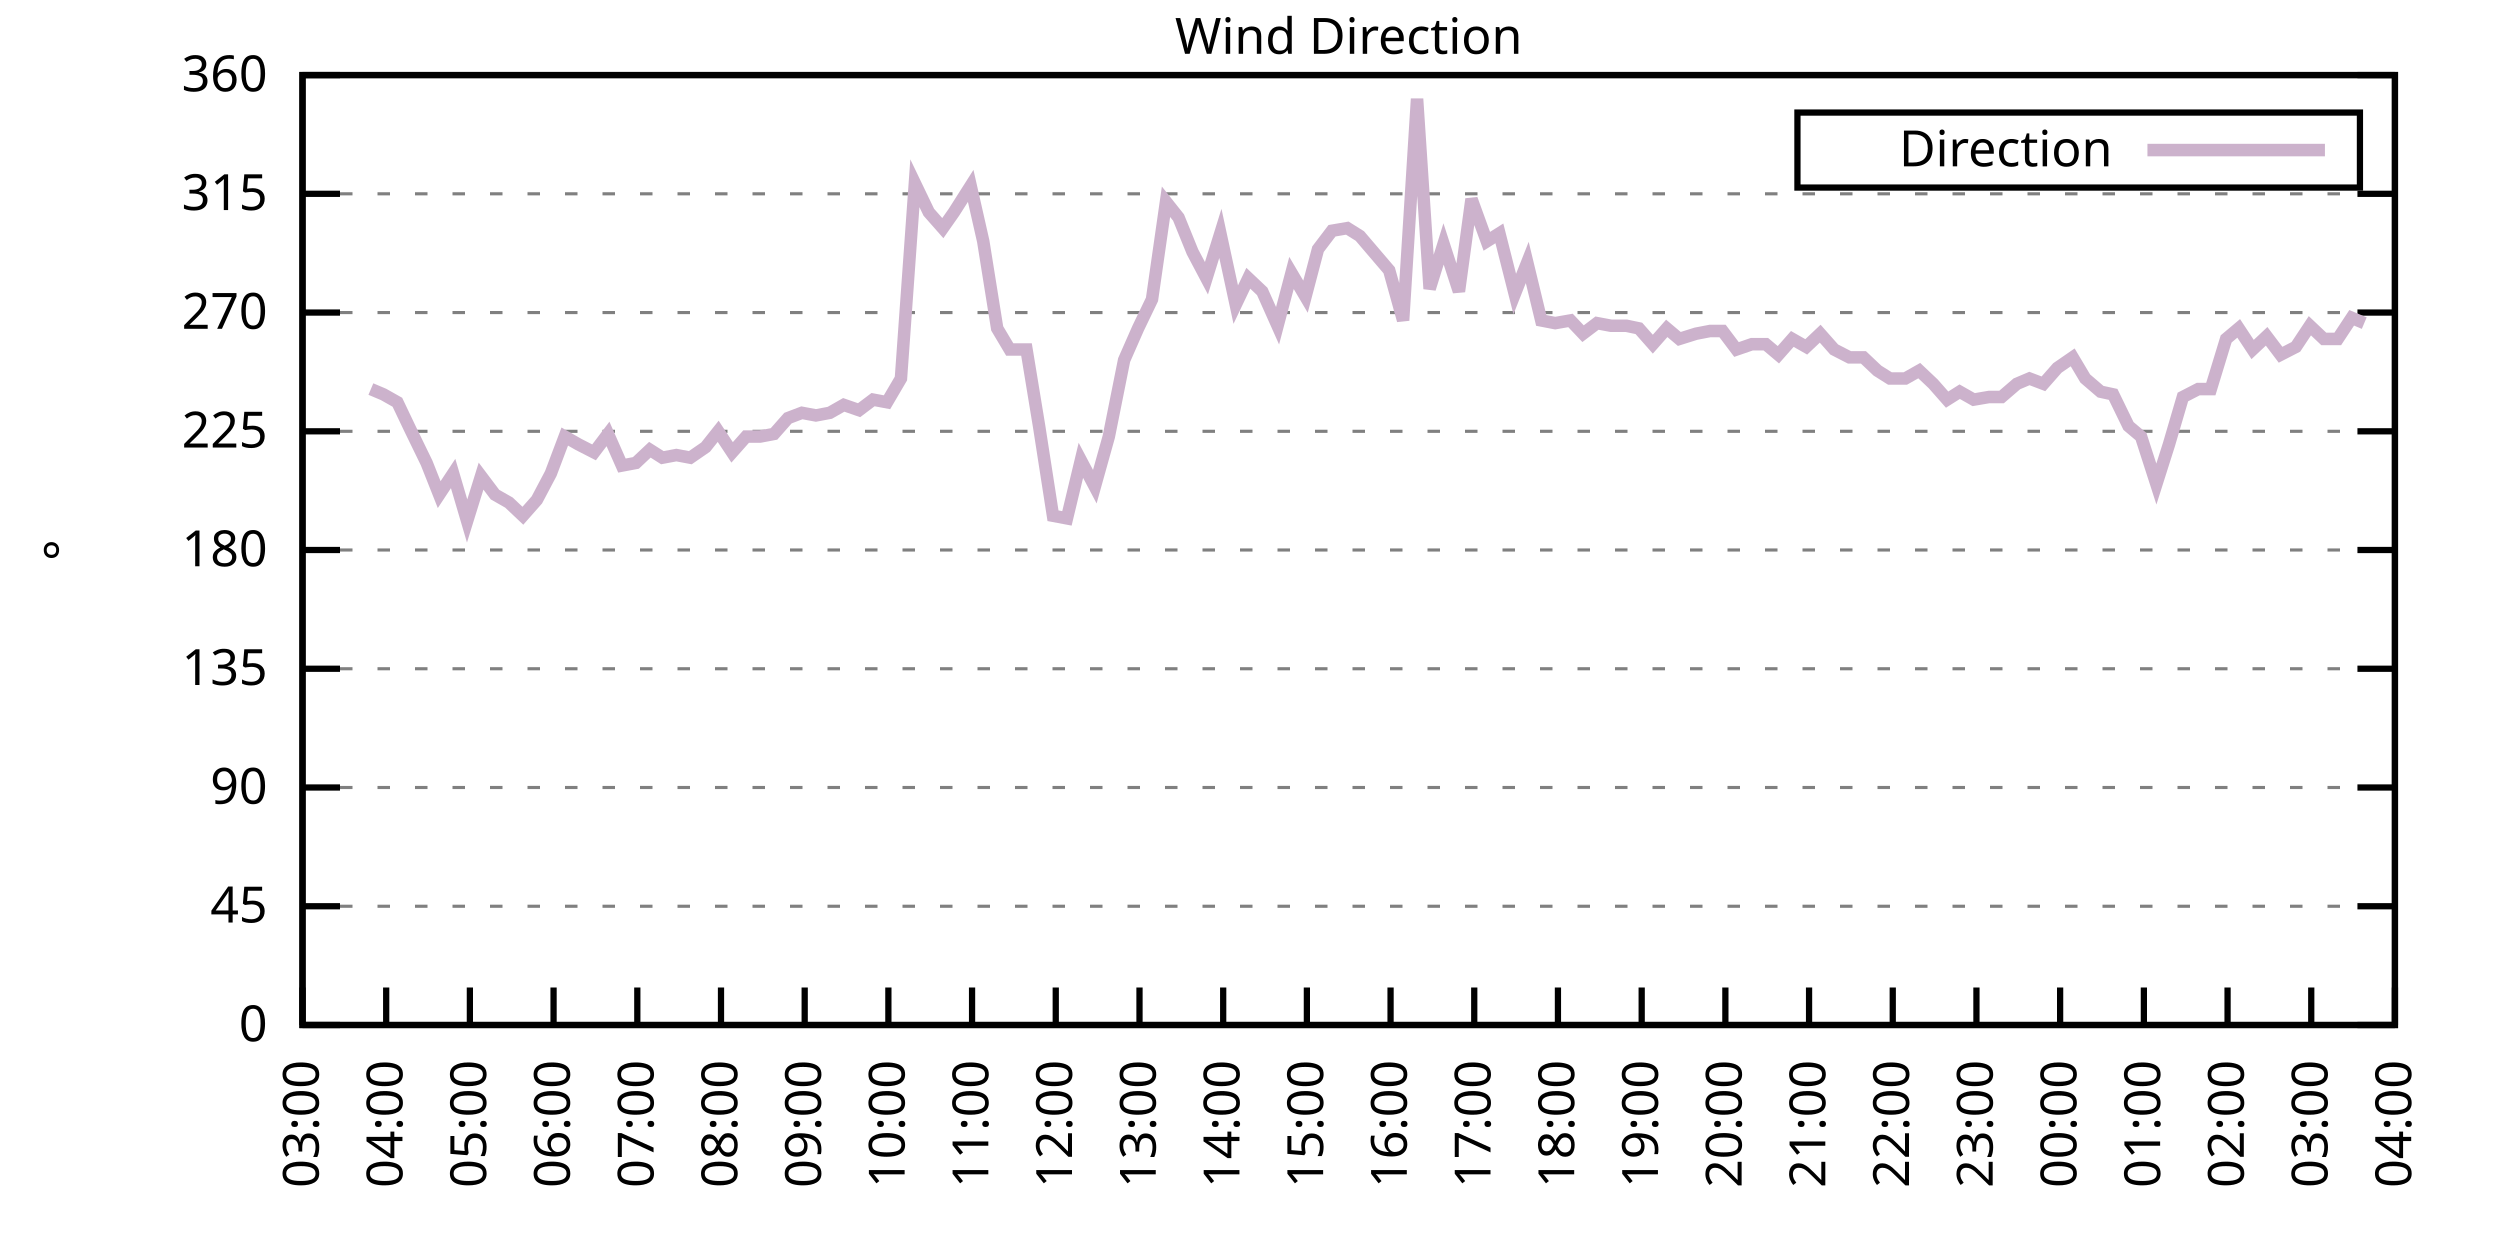
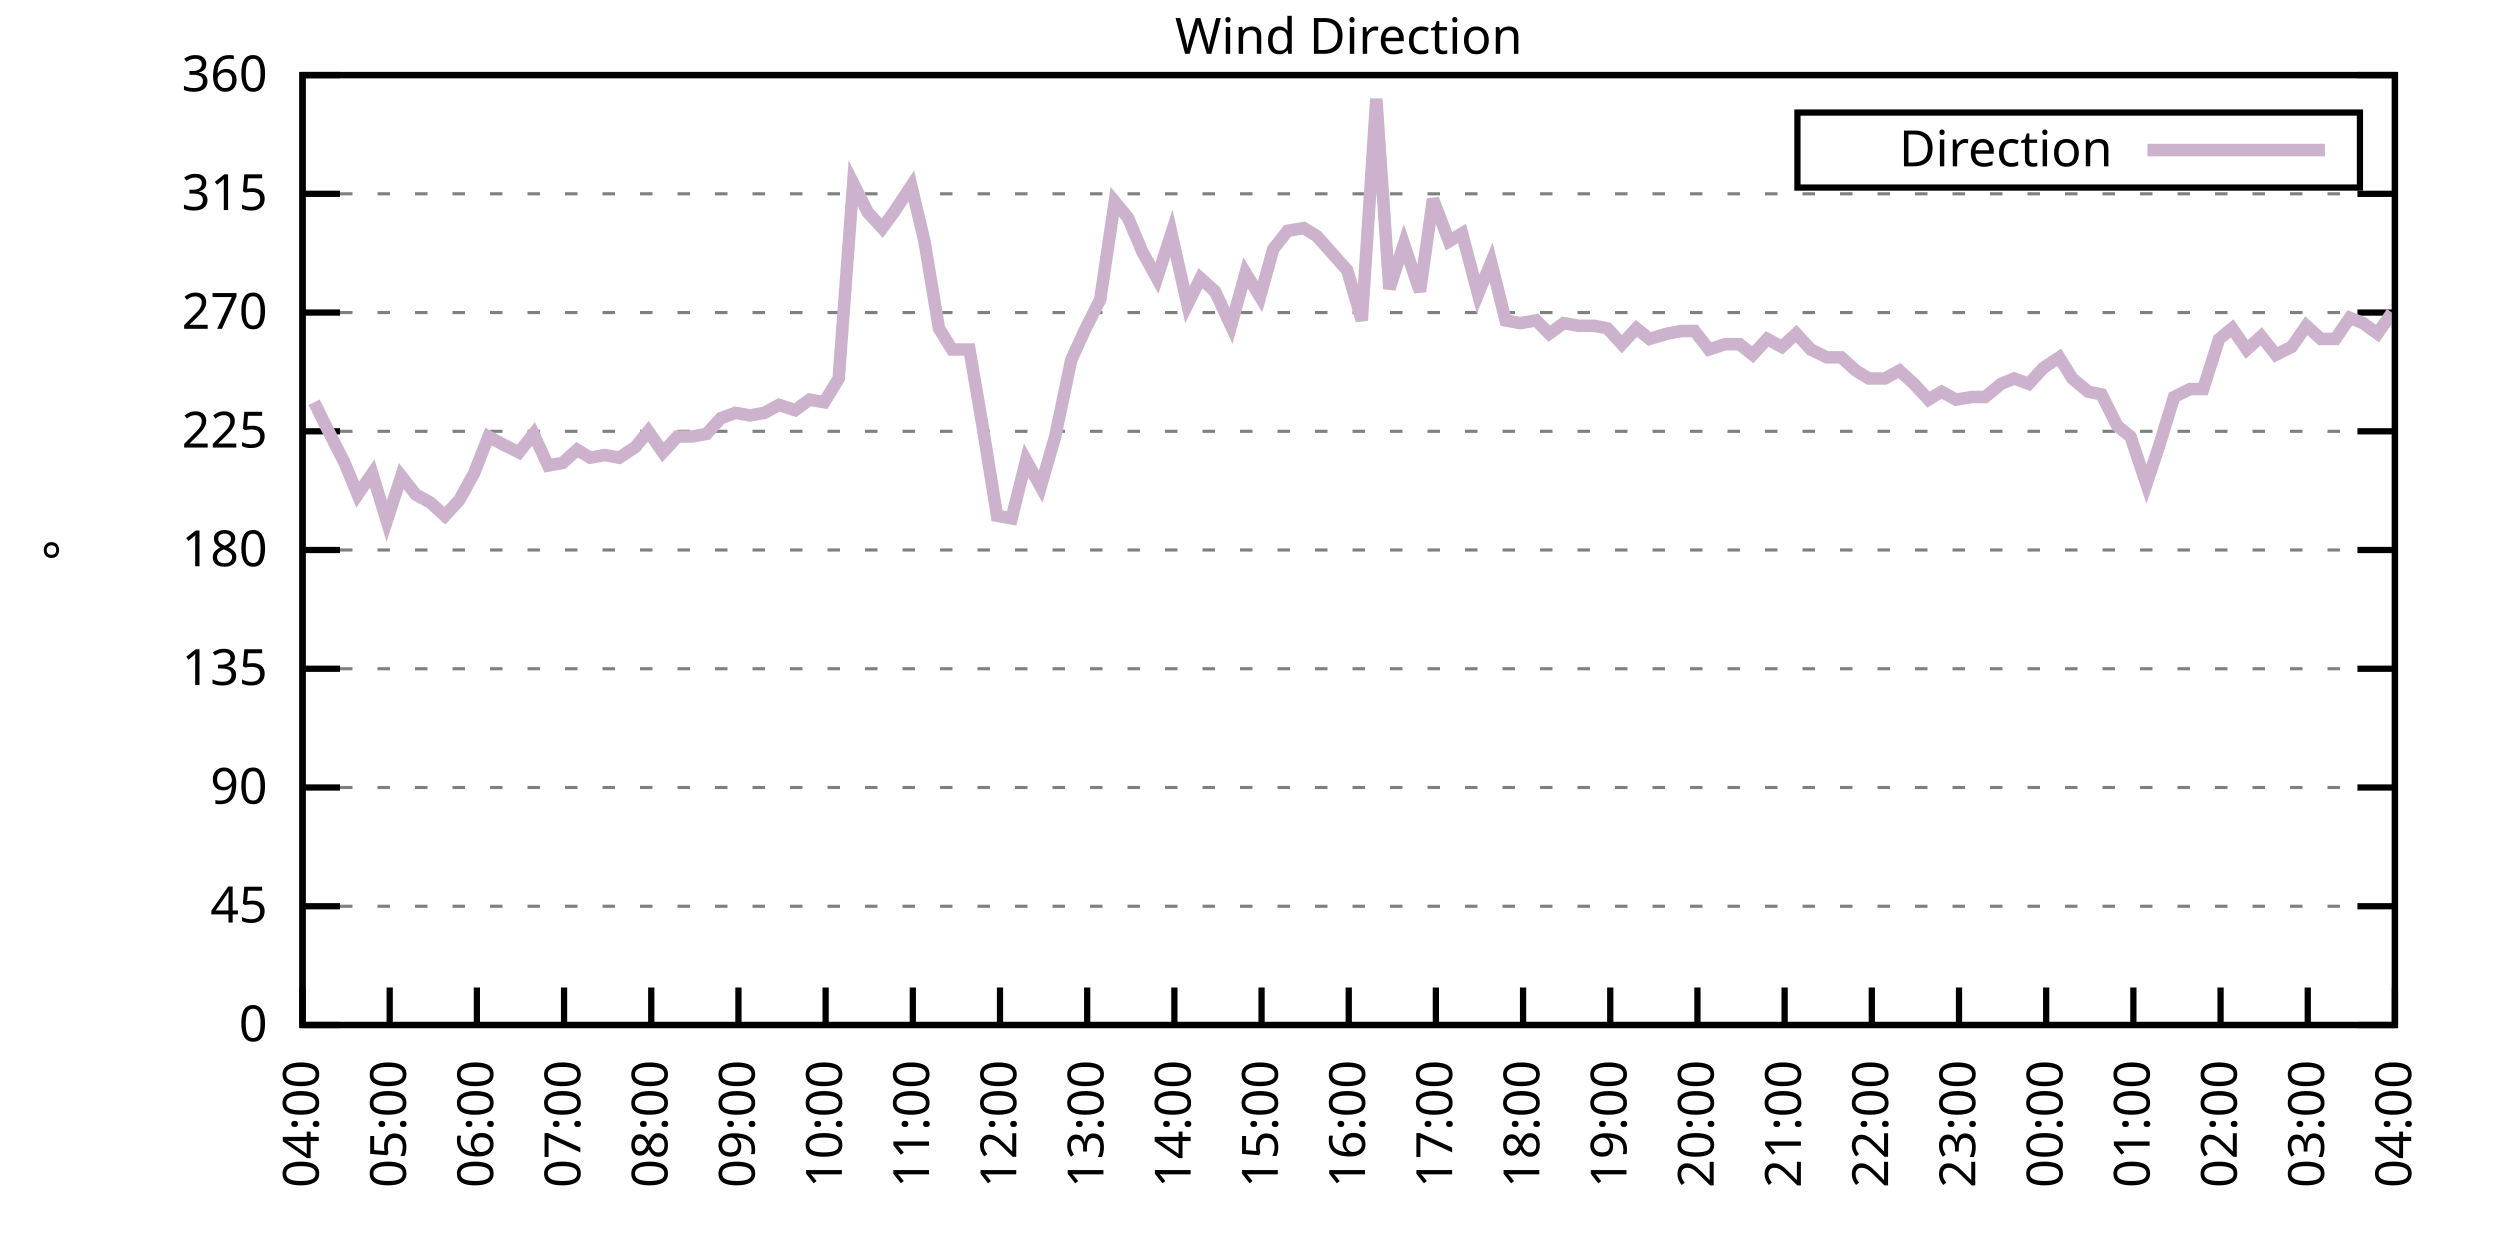
<svg xmlns="http://www.w3.org/2000/svg" xmlns:xlink="http://www.w3.org/1999/xlink" width="400" height="200" viewBox="0 0 400 200">
  <g id="gnuplot_canvas">
    <rect x="0" y="0" width="400" height="200" fill="none" />
    <defs>
      <circle id="gpDot" r="0.5" stroke-width="0.5" stroke="currentColor" />
      <path id="gpPt0" stroke-width="0.333" stroke="currentColor" d="M-1,0 h2 M0,-1 v2" />
      <path id="gpPt1" stroke-width="0.333" stroke="currentColor" d="M-1,-1 L1,1 M1,-1 L-1,1" />
      <path id="gpPt2" stroke-width="0.333" stroke="currentColor" d="M-1,0 L1,0 M0,-1 L0,1 M-1,-1 L1,1 M-1,1 L1,-1" />
      <rect id="gpPt3" stroke-width="0.333" stroke="currentColor" x="-1" y="-1" width="2" height="2" />
      <rect id="gpPt4" stroke-width="0.333" stroke="currentColor" fill="currentColor" x="-1" y="-1" width="2" height="2" />
      <circle id="gpPt5" stroke-width="0.333" stroke="currentColor" cx="0" cy="0" r="1" />
      <use xlink:href="#gpPt5" id="gpPt6" fill="currentColor" stroke="none" />
      <path id="gpPt7" stroke-width="0.333" stroke="currentColor" d="M0,-1.33 L-1.33,0.67 L1.33,0.67 z" />
      <use xlink:href="#gpPt7" id="gpPt8" fill="currentColor" stroke="none" />
      <use xlink:href="#gpPt7" id="gpPt9" stroke="currentColor" transform="rotate(180)" />
      <use xlink:href="#gpPt9" id="gpPt10" fill="currentColor" stroke="none" />
      <use xlink:href="#gpPt3" id="gpPt11" stroke="currentColor" transform="rotate(45)" />
      <use xlink:href="#gpPt11" id="gpPt12" fill="currentColor" stroke="none" />
      <path id="gpPt13" stroke-width="0.333" stroke="currentColor" d="M0,1.330 L1.265,0.411 L0.782,-1.067 L-0.782,-1.076 L-1.265,0.411 z" />
      <use xlink:href="#gpPt13" id="gpPt14" fill="currentColor" stroke="none" />
      <filter id="textbox" filterUnits="objectBoundingBox" x="0" y="0" height="1" width="1">
        <feFlood flood-color="white" flood-opacity="1" result="bgnd" />
        <feComposite in="SourceGraphic" in2="bgnd" operator="atop" />
      </filter>
      <filter id="greybox" filterUnits="objectBoundingBox" x="0" y="0" height="1" width="1">
        <feFlood flood-color="lightgrey" flood-opacity="1" result="grey" />
        <feComposite in="SourceGraphic" in2="grey" operator="atop" />
      </filter>
    </defs>
    <g fill="none" color="white" stroke="currentColor" stroke-width="1.00" stroke-linecap="butt" stroke-linejoin="miter">
</g>
    <g fill="none" color="black" stroke="currentColor" stroke-width="1.00" stroke-linecap="butt" stroke-linejoin="miter">
      <g stroke="none" shape-rendering="crispEdges">
        <polygon fill="rgb(255, 255, 255)" points="48.40,164.00 383.18,164.00 383.18,12.02 48.40,12.02 " />
      </g>
    </g>
    <g fill="none" color="black" stroke="currentColor" stroke-width="1.00" stroke-linecap="butt" stroke-linejoin="miter">
</g>
    <g fill="none" color="black" stroke="black" stroke-width="0.50" stroke-linecap="butt" stroke-linejoin="miter">
</g>
    <g fill="none" color="gray" stroke="currentColor" stroke-width="0.50" stroke-linecap="butt" stroke-linejoin="miter">
      <path stroke="gray" stroke-dasharray="2,4" class="gridline" d="M48.40,164.00 L383.19,164.00  " />
    </g>
    <g fill="none" color="gray" stroke="gray" stroke-width="1.00" stroke-linecap="butt" stroke-linejoin="miter">
</g>
    <g fill="none" color="black" stroke="currentColor" stroke-width="1.00" stroke-linecap="butt" stroke-linejoin="miter">
      <path stroke="black" d="M48.40,164.00 L54.40,164.00 M383.19,164.00 L377.19,164.00  " />
      <g transform="translate(42.80,166.60)" stroke="none" fill="black" font-family="Sans" font-size="8.00" text-anchor="end">
        <text>
          <tspan font-family="Sans"> 0</tspan>
        </text>
      </g>
    </g>
    <g fill="none" color="black" stroke="currentColor" stroke-width="1.00" stroke-linecap="butt" stroke-linejoin="miter">
</g>
    <g fill="none" color="black" stroke="black" stroke-width="0.50" stroke-linecap="butt" stroke-linejoin="miter">
</g>
    <g fill="none" color="gray" stroke="currentColor" stroke-width="0.50" stroke-linecap="butt" stroke-linejoin="miter">
      <path stroke="gray" stroke-dasharray="2,4" class="gridline" d="M48.40,145.00 L383.19,145.00  " />
    </g>
    <g fill="none" color="gray" stroke="gray" stroke-width="1.00" stroke-linecap="butt" stroke-linejoin="miter">
</g>
    <g fill="none" color="black" stroke="currentColor" stroke-width="1.00" stroke-linecap="butt" stroke-linejoin="miter">
      <path stroke="black" d="M48.40,145.00 L54.40,145.00 M383.19,145.00 L377.19,145.00  " />
      <g transform="translate(42.80,147.60)" stroke="none" fill="black" font-family="Sans" font-size="8.00" text-anchor="end">
        <text>
          <tspan font-family="Sans"> 45</tspan>
        </text>
      </g>
    </g>
    <g fill="none" color="black" stroke="currentColor" stroke-width="1.00" stroke-linecap="butt" stroke-linejoin="miter">
</g>
    <g fill="none" color="black" stroke="black" stroke-width="0.50" stroke-linecap="butt" stroke-linejoin="miter">
</g>
    <g fill="none" color="gray" stroke="currentColor" stroke-width="0.50" stroke-linecap="butt" stroke-linejoin="miter">
      <path stroke="gray" stroke-dasharray="2,4" class="gridline" d="M48.40,126.00 L383.19,126.00  " />
    </g>
    <g fill="none" color="gray" stroke="gray" stroke-width="1.00" stroke-linecap="butt" stroke-linejoin="miter">
</g>
    <g fill="none" color="black" stroke="currentColor" stroke-width="1.00" stroke-linecap="butt" stroke-linejoin="miter">
      <path stroke="black" d="M48.40,126.00 L54.40,126.00 M383.19,126.00 L377.19,126.00  " />
      <g transform="translate(42.80,128.60)" stroke="none" fill="black" font-family="Sans" font-size="8.00" text-anchor="end">
        <text>
          <tspan font-family="Sans"> 90</tspan>
        </text>
      </g>
    </g>
    <g fill="none" color="black" stroke="currentColor" stroke-width="1.00" stroke-linecap="butt" stroke-linejoin="miter">
</g>
    <g fill="none" color="black" stroke="black" stroke-width="0.50" stroke-linecap="butt" stroke-linejoin="miter">
</g>
    <g fill="none" color="gray" stroke="currentColor" stroke-width="0.50" stroke-linecap="butt" stroke-linejoin="miter">
      <path stroke="gray" stroke-dasharray="2,4" class="gridline" d="M48.40,107.00 L383.19,107.00  " />
    </g>
    <g fill="none" color="gray" stroke="gray" stroke-width="1.00" stroke-linecap="butt" stroke-linejoin="miter">
</g>
    <g fill="none" color="black" stroke="currentColor" stroke-width="1.00" stroke-linecap="butt" stroke-linejoin="miter">
      <path stroke="black" d="M48.40,107.00 L54.40,107.00 M383.19,107.00 L377.19,107.00  " />
      <g transform="translate(42.80,109.60)" stroke="none" fill="black" font-family="Sans" font-size="8.00" text-anchor="end">
        <text>
          <tspan font-family="Sans"> 135</tspan>
        </text>
      </g>
    </g>
    <g fill="none" color="black" stroke="currentColor" stroke-width="1.00" stroke-linecap="butt" stroke-linejoin="miter">
</g>
    <g fill="none" color="black" stroke="black" stroke-width="0.50" stroke-linecap="butt" stroke-linejoin="miter">
</g>
    <g fill="none" color="gray" stroke="currentColor" stroke-width="0.50" stroke-linecap="butt" stroke-linejoin="miter">
      <path stroke="gray" stroke-dasharray="2,4" class="gridline" d="M48.40,88.00 L383.19,88.00  " />
    </g>
    <g fill="none" color="gray" stroke="gray" stroke-width="1.00" stroke-linecap="butt" stroke-linejoin="miter">
</g>
    <g fill="none" color="black" stroke="currentColor" stroke-width="1.00" stroke-linecap="butt" stroke-linejoin="miter">
      <path stroke="black" d="M48.40,88.00 L54.40,88.00 M383.19,88.00 L377.19,88.00  " />
      <g transform="translate(42.80,90.60)" stroke="none" fill="black" font-family="Sans" font-size="8.00" text-anchor="end">
        <text>
          <tspan font-family="Sans"> 180</tspan>
        </text>
      </g>
    </g>
    <g fill="none" color="black" stroke="currentColor" stroke-width="1.00" stroke-linecap="butt" stroke-linejoin="miter">
</g>
    <g fill="none" color="black" stroke="black" stroke-width="0.50" stroke-linecap="butt" stroke-linejoin="miter">
</g>
    <g fill="none" color="gray" stroke="currentColor" stroke-width="0.50" stroke-linecap="butt" stroke-linejoin="miter">
      <path stroke="gray" stroke-dasharray="2,4" class="gridline" d="M48.40,69.01 L383.19,69.01  " />
    </g>
    <g fill="none" color="gray" stroke="gray" stroke-width="1.00" stroke-linecap="butt" stroke-linejoin="miter">
</g>
    <g fill="none" color="black" stroke="currentColor" stroke-width="1.00" stroke-linecap="butt" stroke-linejoin="miter">
      <path stroke="black" d="M48.40,69.01 L54.40,69.01 M383.19,69.01 L377.19,69.01  " />
      <g transform="translate(42.80,71.61)" stroke="none" fill="black" font-family="Sans" font-size="8.00" text-anchor="end">
        <text>
          <tspan font-family="Sans"> 225</tspan>
        </text>
      </g>
    </g>
    <g fill="none" color="black" stroke="currentColor" stroke-width="1.00" stroke-linecap="butt" stroke-linejoin="miter">
</g>
    <g fill="none" color="black" stroke="black" stroke-width="0.50" stroke-linecap="butt" stroke-linejoin="miter">
</g>
    <g fill="none" color="gray" stroke="currentColor" stroke-width="0.50" stroke-linecap="butt" stroke-linejoin="miter">
      <path stroke="gray" stroke-dasharray="2,4" class="gridline" d="M48.40,50.01 L383.19,50.01  " />
    </g>
    <g fill="none" color="gray" stroke="gray" stroke-width="1.00" stroke-linecap="butt" stroke-linejoin="miter">
</g>
    <g fill="none" color="black" stroke="currentColor" stroke-width="1.00" stroke-linecap="butt" stroke-linejoin="miter">
      <path stroke="black" d="M48.40,50.01 L54.40,50.01 M383.19,50.01 L377.19,50.01  " />
      <g transform="translate(42.80,52.61)" stroke="none" fill="black" font-family="Sans" font-size="8.00" text-anchor="end">
        <text>
          <tspan font-family="Sans"> 270</tspan>
        </text>
      </g>
    </g>
    <g fill="none" color="black" stroke="currentColor" stroke-width="1.00" stroke-linecap="butt" stroke-linejoin="miter">
</g>
    <g fill="none" color="black" stroke="black" stroke-width="0.50" stroke-linecap="butt" stroke-linejoin="miter">
</g>
    <g fill="none" color="gray" stroke="currentColor" stroke-width="0.50" stroke-linecap="butt" stroke-linejoin="miter">
      <path stroke="gray" stroke-dasharray="2,4" class="gridline" d="M48.40,31.01 L383.19,31.01  " />
    </g>
    <g fill="none" color="gray" stroke="gray" stroke-width="1.00" stroke-linecap="butt" stroke-linejoin="miter">
</g>
    <g fill="none" color="black" stroke="currentColor" stroke-width="1.00" stroke-linecap="butt" stroke-linejoin="miter">
      <path stroke="black" d="M48.40,31.01 L54.40,31.01 M383.19,31.01 L377.19,31.01  " />
      <g transform="translate(42.80,33.61)" stroke="none" fill="black" font-family="Sans" font-size="8.00" text-anchor="end">
        <text>
          <tspan font-family="Sans"> 315</tspan>
        </text>
      </g>
    </g>
    <g fill="none" color="black" stroke="currentColor" stroke-width="1.00" stroke-linecap="butt" stroke-linejoin="miter">
</g>
    <g fill="none" color="black" stroke="black" stroke-width="0.50" stroke-linecap="butt" stroke-linejoin="miter">
</g>
    <g fill="none" color="gray" stroke="currentColor" stroke-width="0.50" stroke-linecap="butt" stroke-linejoin="miter">
      <path stroke="gray" stroke-dasharray="2,4" class="gridline" d="M48.40,12.01 L383.19,12.01  " />
    </g>
    <g fill="none" color="gray" stroke="gray" stroke-width="1.00" stroke-linecap="butt" stroke-linejoin="miter">
</g>
    <g fill="none" color="black" stroke="currentColor" stroke-width="1.00" stroke-linecap="butt" stroke-linejoin="miter">
      <path stroke="black" d="M48.40,12.01 L54.40,12.01 M383.19,12.01 L377.19,12.01  " />
      <g transform="translate(42.80,14.61)" stroke="none" fill="black" font-family="Sans" font-size="8.00" text-anchor="end">
        <text>
          <tspan font-family="Sans"> 360</tspan>
        </text>
      </g>
    </g>
    <g fill="none" color="black" stroke="currentColor" stroke-width="1.00" stroke-linecap="butt" stroke-linejoin="miter">
      <path stroke="black" d="M48.40,164.00 L48.40,158.00  " />
      <g transform="translate(51.00,169.60) rotate(270.00)" stroke="none" fill="black" font-family="Sans" font-size="8.00" text-anchor="end">
        <text>
-           <tspan font-family="Sans">03:00</tspan>
-         </text>
-       </g>
-     </g>
-     <g fill="none" color="black" stroke="currentColor" stroke-width="1.00" stroke-linecap="butt" stroke-linejoin="miter">
-       <path stroke="black" d="M61.79,164.00 L61.79,158.00  " />
-       <g transform="translate(64.39,169.60) rotate(270.00)" stroke="none" fill="black" font-family="Sans" font-size="8.00" text-anchor="end">
-         <text>
          <tspan font-family="Sans">04:00</tspan>
        </text>
      </g>
    </g>
    <g fill="none" color="black" stroke="currentColor" stroke-width="1.00" stroke-linecap="butt" stroke-linejoin="miter">
-       <path stroke="black" d="M75.18,164.00 L75.18,158.00  " />
-       <g transform="translate(77.78,169.60) rotate(270.00)" stroke="none" fill="black" font-family="Sans" font-size="8.00" text-anchor="end">
+       <path stroke="black" d="M62.35,164.00 L62.35,158.00  " />
+       <g transform="translate(64.95,169.60) rotate(270.00)" stroke="none" fill="black" font-family="Sans" font-size="8.00" text-anchor="end">
        <text>
          <tspan font-family="Sans">05:00</tspan>
        </text>
      </g>
    </g>
    <g fill="none" color="black" stroke="currentColor" stroke-width="1.00" stroke-linecap="butt" stroke-linejoin="miter">
-       <path stroke="black" d="M88.57,164.00 L88.57,158.00  " />
-       <g transform="translate(91.17,169.60) rotate(270.00)" stroke="none" fill="black" font-family="Sans" font-size="8.00" text-anchor="end">
+       <path stroke="black" d="M76.30,164.00 L76.30,158.00  " />
+       <g transform="translate(78.90,169.60) rotate(270.00)" stroke="none" fill="black" font-family="Sans" font-size="8.00" text-anchor="end">
        <text>
          <tspan font-family="Sans">06:00</tspan>
        </text>
      </g>
    </g>
    <g fill="none" color="black" stroke="currentColor" stroke-width="1.00" stroke-linecap="butt" stroke-linejoin="miter">
-       <path stroke="black" d="M101.97,164.00 L101.97,158.00  " />
-       <g transform="translate(104.57,169.60) rotate(270.00)" stroke="none" fill="black" font-family="Sans" font-size="8.00" text-anchor="end">
+       <path stroke="black" d="M90.25,164.00 L90.25,158.00  " />
+       <g transform="translate(92.85,169.60) rotate(270.00)" stroke="none" fill="black" font-family="Sans" font-size="8.00" text-anchor="end">
        <text>
          <tspan font-family="Sans">07:00</tspan>
        </text>
      </g>
    </g>
    <g fill="none" color="black" stroke="currentColor" stroke-width="1.00" stroke-linecap="butt" stroke-linejoin="miter">
-       <path stroke="black" d="M115.36,164.00 L115.36,158.00  " />
-       <g transform="translate(117.96,169.60) rotate(270.00)" stroke="none" fill="black" font-family="Sans" font-size="8.00" text-anchor="end">
+       <path stroke="black" d="M104.20,164.00 L104.20,158.00  " />
+       <g transform="translate(106.80,169.60) rotate(270.00)" stroke="none" fill="black" font-family="Sans" font-size="8.00" text-anchor="end">
        <text>
          <tspan font-family="Sans">08:00</tspan>
        </text>
      </g>
    </g>
    <g fill="none" color="black" stroke="currentColor" stroke-width="1.00" stroke-linecap="butt" stroke-linejoin="miter">
-       <path stroke="black" d="M128.75,164.00 L128.75,158.00  " />
-       <g transform="translate(131.35,169.60) rotate(270.00)" stroke="none" fill="black" font-family="Sans" font-size="8.00" text-anchor="end">
+       <path stroke="black" d="M118.15,164.00 L118.15,158.00  " />
+       <g transform="translate(120.75,169.60) rotate(270.00)" stroke="none" fill="black" font-family="Sans" font-size="8.00" text-anchor="end">
        <text>
          <tspan font-family="Sans">09:00</tspan>
        </text>
      </g>
    </g>
    <g fill="none" color="black" stroke="currentColor" stroke-width="1.00" stroke-linecap="butt" stroke-linejoin="miter">
-       <path stroke="black" d="M142.14,164.00 L142.14,158.00  " />
-       <g transform="translate(144.74,169.60) rotate(270.00)" stroke="none" fill="black" font-family="Sans" font-size="8.00" text-anchor="end">
+       <path stroke="black" d="M132.10,164.00 L132.10,158.00  " />
+       <g transform="translate(134.70,169.60) rotate(270.00)" stroke="none" fill="black" font-family="Sans" font-size="8.00" text-anchor="end">
        <text>
          <tspan font-family="Sans">10:00</tspan>
        </text>
      </g>
    </g>
    <g fill="none" color="black" stroke="currentColor" stroke-width="1.00" stroke-linecap="butt" stroke-linejoin="miter">
-       <path stroke="black" d="M155.53,164.00 L155.53,158.00  " />
-       <g transform="translate(158.13,169.60) rotate(270.00)" stroke="none" fill="black" font-family="Sans" font-size="8.00" text-anchor="end">
+       <path stroke="black" d="M146.05,164.00 L146.05,158.00  " />
+       <g transform="translate(148.65,169.60) rotate(270.00)" stroke="none" fill="black" font-family="Sans" font-size="8.00" text-anchor="end">
        <text>
          <tspan font-family="Sans">11:00</tspan>
        </text>
      </g>
    </g>
    <g fill="none" color="black" stroke="currentColor" stroke-width="1.00" stroke-linecap="butt" stroke-linejoin="miter">
-       <path stroke="black" d="M168.92,164.00 L168.92,158.00  " />
-       <g transform="translate(171.52,169.60) rotate(270.00)" stroke="none" fill="black" font-family="Sans" font-size="8.00" text-anchor="end">
+       <path stroke="black" d="M160.00,164.00 L160.00,158.00  " />
+       <g transform="translate(162.60,169.60) rotate(270.00)" stroke="none" fill="black" font-family="Sans" font-size="8.00" text-anchor="end">
        <text>
          <tspan font-family="Sans">12:00</tspan>
        </text>
      </g>
    </g>
    <g fill="none" color="black" stroke="currentColor" stroke-width="1.00" stroke-linecap="butt" stroke-linejoin="miter">
-       <path stroke="black" d="M182.32,164.00 L182.32,158.00  " />
-       <g transform="translate(184.92,169.60) rotate(270.00)" stroke="none" fill="black" font-family="Sans" font-size="8.00" text-anchor="end">
+       <path stroke="black" d="M173.95,164.00 L173.95,158.00  " />
+       <g transform="translate(176.55,169.60) rotate(270.00)" stroke="none" fill="black" font-family="Sans" font-size="8.00" text-anchor="end">
        <text>
          <tspan font-family="Sans">13:00</tspan>
        </text>
      </g>
    </g>
    <g fill="none" color="black" stroke="currentColor" stroke-width="1.00" stroke-linecap="butt" stroke-linejoin="miter">
-       <path stroke="black" d="M195.71,164.00 L195.71,158.00  " />
-       <g transform="translate(198.31,169.60) rotate(270.00)" stroke="none" fill="black" font-family="Sans" font-size="8.00" text-anchor="end">
+       <path stroke="black" d="M187.90,164.00 L187.90,158.00  " />
+       <g transform="translate(190.50,169.60) rotate(270.00)" stroke="none" fill="black" font-family="Sans" font-size="8.00" text-anchor="end">
        <text>
          <tspan font-family="Sans">14:00</tspan>
        </text>
      </g>
    </g>
    <g fill="none" color="black" stroke="currentColor" stroke-width="1.00" stroke-linecap="butt" stroke-linejoin="miter">
-       <path stroke="black" d="M209.10,164.00 L209.10,158.00  " />
-       <g transform="translate(211.70,169.60) rotate(270.00)" stroke="none" fill="black" font-family="Sans" font-size="8.00" text-anchor="end">
+       <path stroke="black" d="M201.85,164.00 L201.85,158.00  " />
+       <g transform="translate(204.45,169.60) rotate(270.00)" stroke="none" fill="black" font-family="Sans" font-size="8.00" text-anchor="end">
        <text>
          <tspan font-family="Sans">15:00</tspan>
        </text>
      </g>
    </g>
    <g fill="none" color="black" stroke="currentColor" stroke-width="1.00" stroke-linecap="butt" stroke-linejoin="miter">
-       <path stroke="black" d="M222.49,164.00 L222.49,158.00  " />
-       <g transform="translate(225.09,169.60) rotate(270.00)" stroke="none" fill="black" font-family="Sans" font-size="8.00" text-anchor="end">
+       <path stroke="black" d="M215.80,164.00 L215.80,158.00  " />
+       <g transform="translate(218.40,169.60) rotate(270.00)" stroke="none" fill="black" font-family="Sans" font-size="8.00" text-anchor="end">
        <text>
          <tspan font-family="Sans">16:00</tspan>
        </text>
      </g>
    </g>
    <g fill="none" color="black" stroke="currentColor" stroke-width="1.00" stroke-linecap="butt" stroke-linejoin="miter">
-       <path stroke="black" d="M235.88,164.00 L235.88,158.00  " />
-       <g transform="translate(238.48,169.60) rotate(270.00)" stroke="none" fill="black" font-family="Sans" font-size="8.00" text-anchor="end">
+       <path stroke="black" d="M229.74,164.00 L229.74,158.00  " />
+       <g transform="translate(232.34,169.60) rotate(270.00)" stroke="none" fill="black" font-family="Sans" font-size="8.00" text-anchor="end">
        <text>
          <tspan font-family="Sans">17:00</tspan>
        </text>
      </g>
    </g>
    <g fill="none" color="black" stroke="currentColor" stroke-width="1.00" stroke-linecap="butt" stroke-linejoin="miter">
-       <path stroke="black" d="M249.27,164.00 L249.27,158.00  " />
-       <g transform="translate(251.87,169.60) rotate(270.00)" stroke="none" fill="black" font-family="Sans" font-size="8.00" text-anchor="end">
+       <path stroke="black" d="M243.69,164.00 L243.69,158.00  " />
+       <g transform="translate(246.29,169.60) rotate(270.00)" stroke="none" fill="black" font-family="Sans" font-size="8.00" text-anchor="end">
        <text>
          <tspan font-family="Sans">18:00</tspan>
        </text>
      </g>
    </g>
    <g fill="none" color="black" stroke="currentColor" stroke-width="1.00" stroke-linecap="butt" stroke-linejoin="miter">
-       <path stroke="black" d="M262.67,164.00 L262.67,158.00  " />
-       <g transform="translate(265.27,169.60) rotate(270.00)" stroke="none" fill="black" font-family="Sans" font-size="8.00" text-anchor="end">
+       <path stroke="black" d="M257.64,164.00 L257.64,158.00  " />
+       <g transform="translate(260.24,169.60) rotate(270.00)" stroke="none" fill="black" font-family="Sans" font-size="8.00" text-anchor="end">
        <text>
          <tspan font-family="Sans">19:00</tspan>
        </text>
      </g>
    </g>
    <g fill="none" color="black" stroke="currentColor" stroke-width="1.00" stroke-linecap="butt" stroke-linejoin="miter">
-       <path stroke="black" d="M276.06,164.00 L276.06,158.00  " />
-       <g transform="translate(278.66,169.60) rotate(270.00)" stroke="none" fill="black" font-family="Sans" font-size="8.00" text-anchor="end">
+       <path stroke="black" d="M271.59,164.00 L271.59,158.00  " />
+       <g transform="translate(274.19,169.60) rotate(270.00)" stroke="none" fill="black" font-family="Sans" font-size="8.00" text-anchor="end">
        <text>
          <tspan font-family="Sans">20:00</tspan>
        </text>
      </g>
    </g>
    <g fill="none" color="black" stroke="currentColor" stroke-width="1.00" stroke-linecap="butt" stroke-linejoin="miter">
-       <path stroke="black" d="M289.45,164.00 L289.45,158.00  " />
-       <g transform="translate(292.05,169.60) rotate(270.00)" stroke="none" fill="black" font-family="Sans" font-size="8.00" text-anchor="end">
+       <path stroke="black" d="M285.54,164.00 L285.54,158.00  " />
+       <g transform="translate(288.14,169.60) rotate(270.00)" stroke="none" fill="black" font-family="Sans" font-size="8.00" text-anchor="end">
        <text>
          <tspan font-family="Sans">21:00</tspan>
        </text>
      </g>
    </g>
    <g fill="none" color="black" stroke="currentColor" stroke-width="1.00" stroke-linecap="butt" stroke-linejoin="miter">
-       <path stroke="black" d="M302.84,164.00 L302.84,158.00  " />
-       <g transform="translate(305.44,169.60) rotate(270.00)" stroke="none" fill="black" font-family="Sans" font-size="8.00" text-anchor="end">
+       <path stroke="black" d="M299.49,164.00 L299.49,158.00  " />
+       <g transform="translate(302.09,169.60) rotate(270.00)" stroke="none" fill="black" font-family="Sans" font-size="8.00" text-anchor="end">
        <text>
          <tspan font-family="Sans">22:00</tspan>
        </text>
      </g>
    </g>
    <g fill="none" color="black" stroke="currentColor" stroke-width="1.00" stroke-linecap="butt" stroke-linejoin="miter">
-       <path stroke="black" d="M316.23,164.00 L316.23,158.00  " />
-       <g transform="translate(318.83,169.60) rotate(270.00)" stroke="none" fill="black" font-family="Sans" font-size="8.00" text-anchor="end">
+       <path stroke="black" d="M313.44,164.00 L313.44,158.00  " />
+       <g transform="translate(316.04,169.60) rotate(270.00)" stroke="none" fill="black" font-family="Sans" font-size="8.00" text-anchor="end">
        <text>
          <tspan font-family="Sans">23:00</tspan>
        </text>
      </g>
    </g>
    <g fill="none" color="black" stroke="currentColor" stroke-width="1.00" stroke-linecap="butt" stroke-linejoin="miter">
-       <path stroke="black" d="M329.62,164.00 L329.62,158.00  " />
-       <g transform="translate(332.22,169.60) rotate(270.00)" stroke="none" fill="black" font-family="Sans" font-size="8.00" text-anchor="end">
+       <path stroke="black" d="M327.39,164.00 L327.39,158.00  " />
+       <g transform="translate(329.99,169.60) rotate(270.00)" stroke="none" fill="black" font-family="Sans" font-size="8.00" text-anchor="end">
        <text>
          <tspan font-family="Sans">00:00</tspan>
        </text>
      </g>
    </g>
    <g fill="none" color="black" stroke="currentColor" stroke-width="1.00" stroke-linecap="butt" stroke-linejoin="miter">
-       <path stroke="black" d="M343.02,164.00 L343.02,158.00  " />
-       <g transform="translate(345.62,169.60) rotate(270.00)" stroke="none" fill="black" font-family="Sans" font-size="8.00" text-anchor="end">
+       <path stroke="black" d="M341.34,164.00 L341.34,158.00  " />
+       <g transform="translate(343.94,169.60) rotate(270.00)" stroke="none" fill="black" font-family="Sans" font-size="8.00" text-anchor="end">
        <text>
          <tspan font-family="Sans">01:00</tspan>
        </text>
      </g>
    </g>
    <g fill="none" color="black" stroke="currentColor" stroke-width="1.00" stroke-linecap="butt" stroke-linejoin="miter">
-       <path stroke="black" d="M356.41,164.00 L356.41,158.00  " />
-       <g transform="translate(359.01,169.60) rotate(270.00)" stroke="none" fill="black" font-family="Sans" font-size="8.00" text-anchor="end">
+       <path stroke="black" d="M355.29,164.00 L355.29,158.00  " />
+       <g transform="translate(357.89,169.60) rotate(270.00)" stroke="none" fill="black" font-family="Sans" font-size="8.00" text-anchor="end">
        <text>
          <tspan font-family="Sans">02:00</tspan>
        </text>
      </g>
    </g>
    <g fill="none" color="black" stroke="currentColor" stroke-width="1.00" stroke-linecap="butt" stroke-linejoin="miter">
-       <path stroke="black" d="M369.80,164.00 L369.80,158.00  " />
-       <g transform="translate(372.40,169.60) rotate(270.00)" stroke="none" fill="black" font-family="Sans" font-size="8.00" text-anchor="end">
+       <path stroke="black" d="M369.24,164.00 L369.24,158.00  " />
+       <g transform="translate(371.84,169.60) rotate(270.00)" stroke="none" fill="black" font-family="Sans" font-size="8.00" text-anchor="end">
        <text>
          <tspan font-family="Sans">03:00</tspan>
        </text>
      </g>
    </g>
    <g fill="none" color="black" stroke="currentColor" stroke-width="1.00" stroke-linecap="butt" stroke-linejoin="miter">
      <path stroke="black" d="M383.19,164.00 L383.19,158.00  " />
      <g transform="translate(385.79,169.60) rotate(270.00)" stroke="none" fill="black" font-family="Sans" font-size="8.00" text-anchor="end">
        <text>
          <tspan font-family="Sans">04:00</tspan>
        </text>
      </g>
    </g>
    <g fill="none" color="black" stroke="currentColor" stroke-width="1.00" stroke-linecap="butt" stroke-linejoin="miter">
</g>
    <g fill="none" color="black" stroke="currentColor" stroke-width="1.00" stroke-linecap="butt" stroke-linejoin="miter">
      <path stroke="black" d="M48.40,12.01 L48.40,164.00 L383.19,164.00 L383.19,12.01 L48.40,12.01 Z  " />
    </g>
    <g fill="none" color="black" stroke="currentColor" stroke-width="1.00" stroke-linecap="butt" stroke-linejoin="miter">
</g>
    <g fill="none" color="black" stroke="currentColor" stroke-width="1.00" stroke-linecap="butt" stroke-linejoin="miter">
      <path stroke="black" d="M287.59,30.01 L287.59,18.01 L377.59,18.01 L377.59,30.01 L287.59,30.01 Z  " />
    </g>
    <g id="Wind_direction_plot_1">
      <g fill="none" color="white" stroke="black" stroke-width="2.00" stroke-linecap="butt" stroke-linejoin="miter">
</g>
      <g fill="none" color="black" stroke="currentColor" stroke-width="2.00" stroke-linecap="butt" stroke-linejoin="miter">
        <g transform="translate(337.99,26.61)" stroke="none" fill="black" font-family="Sans" font-size="8.00" text-anchor="end">
          <text>
            <tspan font-family="Sans">Direction</tspan>
          </text>
        </g>
      </g>
      <g fill="none" color="black" stroke="currentColor" stroke-width="2.00" stroke-linecap="butt" stroke-linejoin="miter">
-         <path stroke="rgb(204, 178, 204)" d="M343.59,24.01 L371.99,24.01 M59.34,62.25 L61.35,63.10 L63.58,64.36 L65.59,68.58 L68.26,74.07 L70.27,79.14   L72.50,75.76 L74.74,83.36 L76.97,76.18 L79.20,79.14 L81.43,80.41 L83.66,82.52 L85.90,79.98 L88.13,75.76   L90.36,69.85 L92.59,71.12 L95.05,72.38 L97.28,69.43 L99.51,74.49 L101.74,74.07 L103.98,71.96 L105.98,73.23   L108.22,72.81 L110.45,73.23 L112.90,71.54 L114.91,69.01 L117.14,72.38 L119.38,69.85 L121.61,69.85 L123.84,69.43   L126.07,66.90 L128.30,66.05 L130.54,66.47 L132.77,66.05 L135.00,64.78 L137.45,65.63 L139.69,63.94 L141.92,64.36   L144.15,60.56 L146.38,29.32 L148.61,33.96 L150.85,36.50 L152.63,33.96 L155.31,29.74 L157.32,38.61 L159.55,52.54   L161.56,55.92 L164.24,55.92 L166.25,68.16 L168.48,82.52 L170.71,82.94 L172.94,73.65 L175.17,77.87 L177.41,69.85   L179.86,57.61 L182.09,52.54 L184.32,47.90 L186.56,32.28 L188.57,34.81 L190.80,40.30 L193.03,44.52 L195.26,37.34   L197.72,48.74 L199.73,44.52 L201.96,46.63 L204.41,52.12 L206.64,43.67 L208.88,47.47 L210.88,39.87 L213.12,36.92   L215.57,36.50 L217.58,37.76 L222.27,43.25 L224.50,51.27 L226.73,15.81 L228.74,46.21 L230.97,39.03 L233.43,46.63   L235.44,31.85 L237.89,38.61 L239.90,37.34 L242.36,47.05 L244.36,41.99 L246.60,51.27 L248.83,51.70 L251.28,51.27   L253.29,53.39 L255.52,51.70 L257.76,52.12 L260.21,52.12 L262.22,52.54 L264.45,55.07 L266.68,52.54 L268.69,54.23   L271.37,53.39 L273.60,52.96 L275.61,52.96 L277.84,55.92 L280.30,55.07 L282.53,55.07 L284.54,56.76 L286.77,54.23   L289.00,55.50 L291.23,53.39 L293.47,55.92 L295.92,57.18 L298.15,57.18 L300.39,59.30 L302.39,60.56 L304.85,60.56   L307.08,59.30 L309.31,61.41 L311.54,63.94 L313.55,62.67 L315.79,63.94 L318.24,63.52 L320.25,63.52 L322.70,61.41   L324.71,60.56 L326.95,61.41 L329.18,58.87 L331.63,57.18 L333.64,60.56 L336.10,62.67 L338.10,63.10 L340.56,68.16   L342.57,69.85 L345.02,77.45 L347.03,71.12 L349.26,63.52 L351.72,62.25 L353.73,62.25 L356.18,54.23 L358.19,52.54   L360.42,55.92 L362.66,53.81 L364.89,56.76 L367.34,55.50 L369.58,52.12 L371.81,54.23 L374.04,54.23 L376.27,50.85   L378.28,51.70  " />
+         <path stroke="rgb(204, 178, 204)" d="M343.59,24.01 L371.99,24.01 M50.26,64.36 L52.35,68.58 L55.14,74.07 L57.23,79.14 L59.56,75.76 L61.88,83.36   L64.21,76.18 L66.53,79.14 L68.86,80.41 L71.18,82.52 L73.51,79.98 L75.83,75.76 L78.16,69.85 L80.48,71.12   L83.04,72.38 L85.37,69.43 L87.69,74.49 L90.02,74.07 L92.34,71.96 L94.43,73.23 L96.76,72.81 L99.08,73.23   L101.64,71.54 L103.73,69.01 L106.06,72.38 L108.38,69.85 L110.71,69.85 L113.03,69.43 L115.36,66.90 L117.68,66.05   L120.01,66.47 L122.33,66.05 L124.66,64.78 L127.22,65.63 L129.54,63.94 L131.87,64.36 L134.19,60.56 L136.51,29.32   L138.84,33.96 L141.16,36.50 L143.02,33.96 L145.81,29.74 L147.91,38.61 L150.23,52.54 L152.32,55.92 L155.11,55.92   L157.21,68.16 L159.53,82.52 L161.86,82.94 L164.18,73.65 L166.51,77.87 L168.83,69.85 L171.39,57.61 L173.71,52.54   L176.04,47.90 L178.36,32.28 L180.46,34.81 L182.78,40.30 L185.11,44.52 L187.43,37.34 L189.99,48.74 L192.08,44.52   L194.41,46.63 L196.96,52.12 L199.29,43.67 L201.61,47.47 L203.71,39.87 L206.03,36.92 L208.59,36.50 L210.68,37.76   L215.56,43.25 L217.89,51.27 L220.21,15.81 L222.30,46.21 L224.63,39.03 L227.19,46.63 L229.28,31.85 L231.84,38.61   L233.93,37.34 L236.49,47.05 L238.58,41.99 L240.90,51.27 L243.23,51.70 L245.79,51.27 L247.88,53.39 L250.20,51.70   L252.53,52.12 L255.09,52.12 L257.18,52.54 L259.50,55.07 L261.83,52.54 L263.92,54.23 L266.71,53.39 L269.04,52.96   L271.13,52.96 L273.45,55.92 L276.01,55.07 L278.34,55.07 L280.43,56.76 L282.75,54.23 L285.08,55.50 L287.40,53.39   L289.73,55.92 L292.29,57.18 L294.61,57.18 L296.94,59.30 L299.03,60.56 L301.58,60.56 L303.91,59.30 L306.23,61.41   L308.56,63.94 L310.65,62.67 L312.98,63.94 L315.53,63.52 L317.63,63.52 L320.18,61.41 L322.28,60.56 L324.60,61.41   L326.93,58.87 L329.48,57.18 L331.58,60.56 L334.13,62.67 L336.23,63.10 L338.78,68.16 L340.88,69.85 L343.43,77.45   L345.53,71.12 L347.85,63.52 L350.41,62.25 L352.50,62.25 L355.06,54.23 L357.15,52.54 L359.48,55.92 L361.80,53.81   L364.13,56.76 L366.68,55.50 L369.01,52.12 L371.33,54.23 L373.66,54.23 L375.98,50.85 L378.08,51.70 L380.40,53.39   L382.73,50.01  " />
      </g>
    </g>
    <g fill="none" color="black" stroke="currentColor" stroke-width="2.00" stroke-linecap="butt" stroke-linejoin="miter">
</g>
    <g fill="none" color="black" stroke="black" stroke-width="1.00" stroke-linecap="butt" stroke-linejoin="miter">
</g>
    <g fill="none" color="black" stroke="currentColor" stroke-width="1.00" stroke-linecap="butt" stroke-linejoin="miter">
      <path stroke="black" d="M48.40,12.01 L48.40,164.00 L383.19,164.00 L383.19,12.01 L48.40,12.01 Z  " />
      <g transform="translate(12.80,88.01) rotate(270.00)" stroke="none" fill="black" font-family="Sans" font-size="8.00" text-anchor="middle">
        <text>
          <tspan font-family="Sans">°</tspan>
        </text>
      </g>
    </g>
    <g fill="none" color="black" stroke="currentColor" stroke-width="1.00" stroke-linecap="butt" stroke-linejoin="miter">
</g>
    <g fill="none" color="black" stroke="currentColor" stroke-width="1.00" stroke-linecap="butt" stroke-linejoin="miter">
      <g transform="translate(215.79,8.61)" stroke="none" fill="black" font-family="Sans" font-size="8.00" text-anchor="middle">
        <text>
          <tspan font-family="Sans">Wind Direction</tspan>
        </text>
      </g>
    </g>
    <g fill="none" color="black" stroke="currentColor" stroke-width="1.00" stroke-linecap="butt" stroke-linejoin="miter">
</g>
  </g>
</svg>
